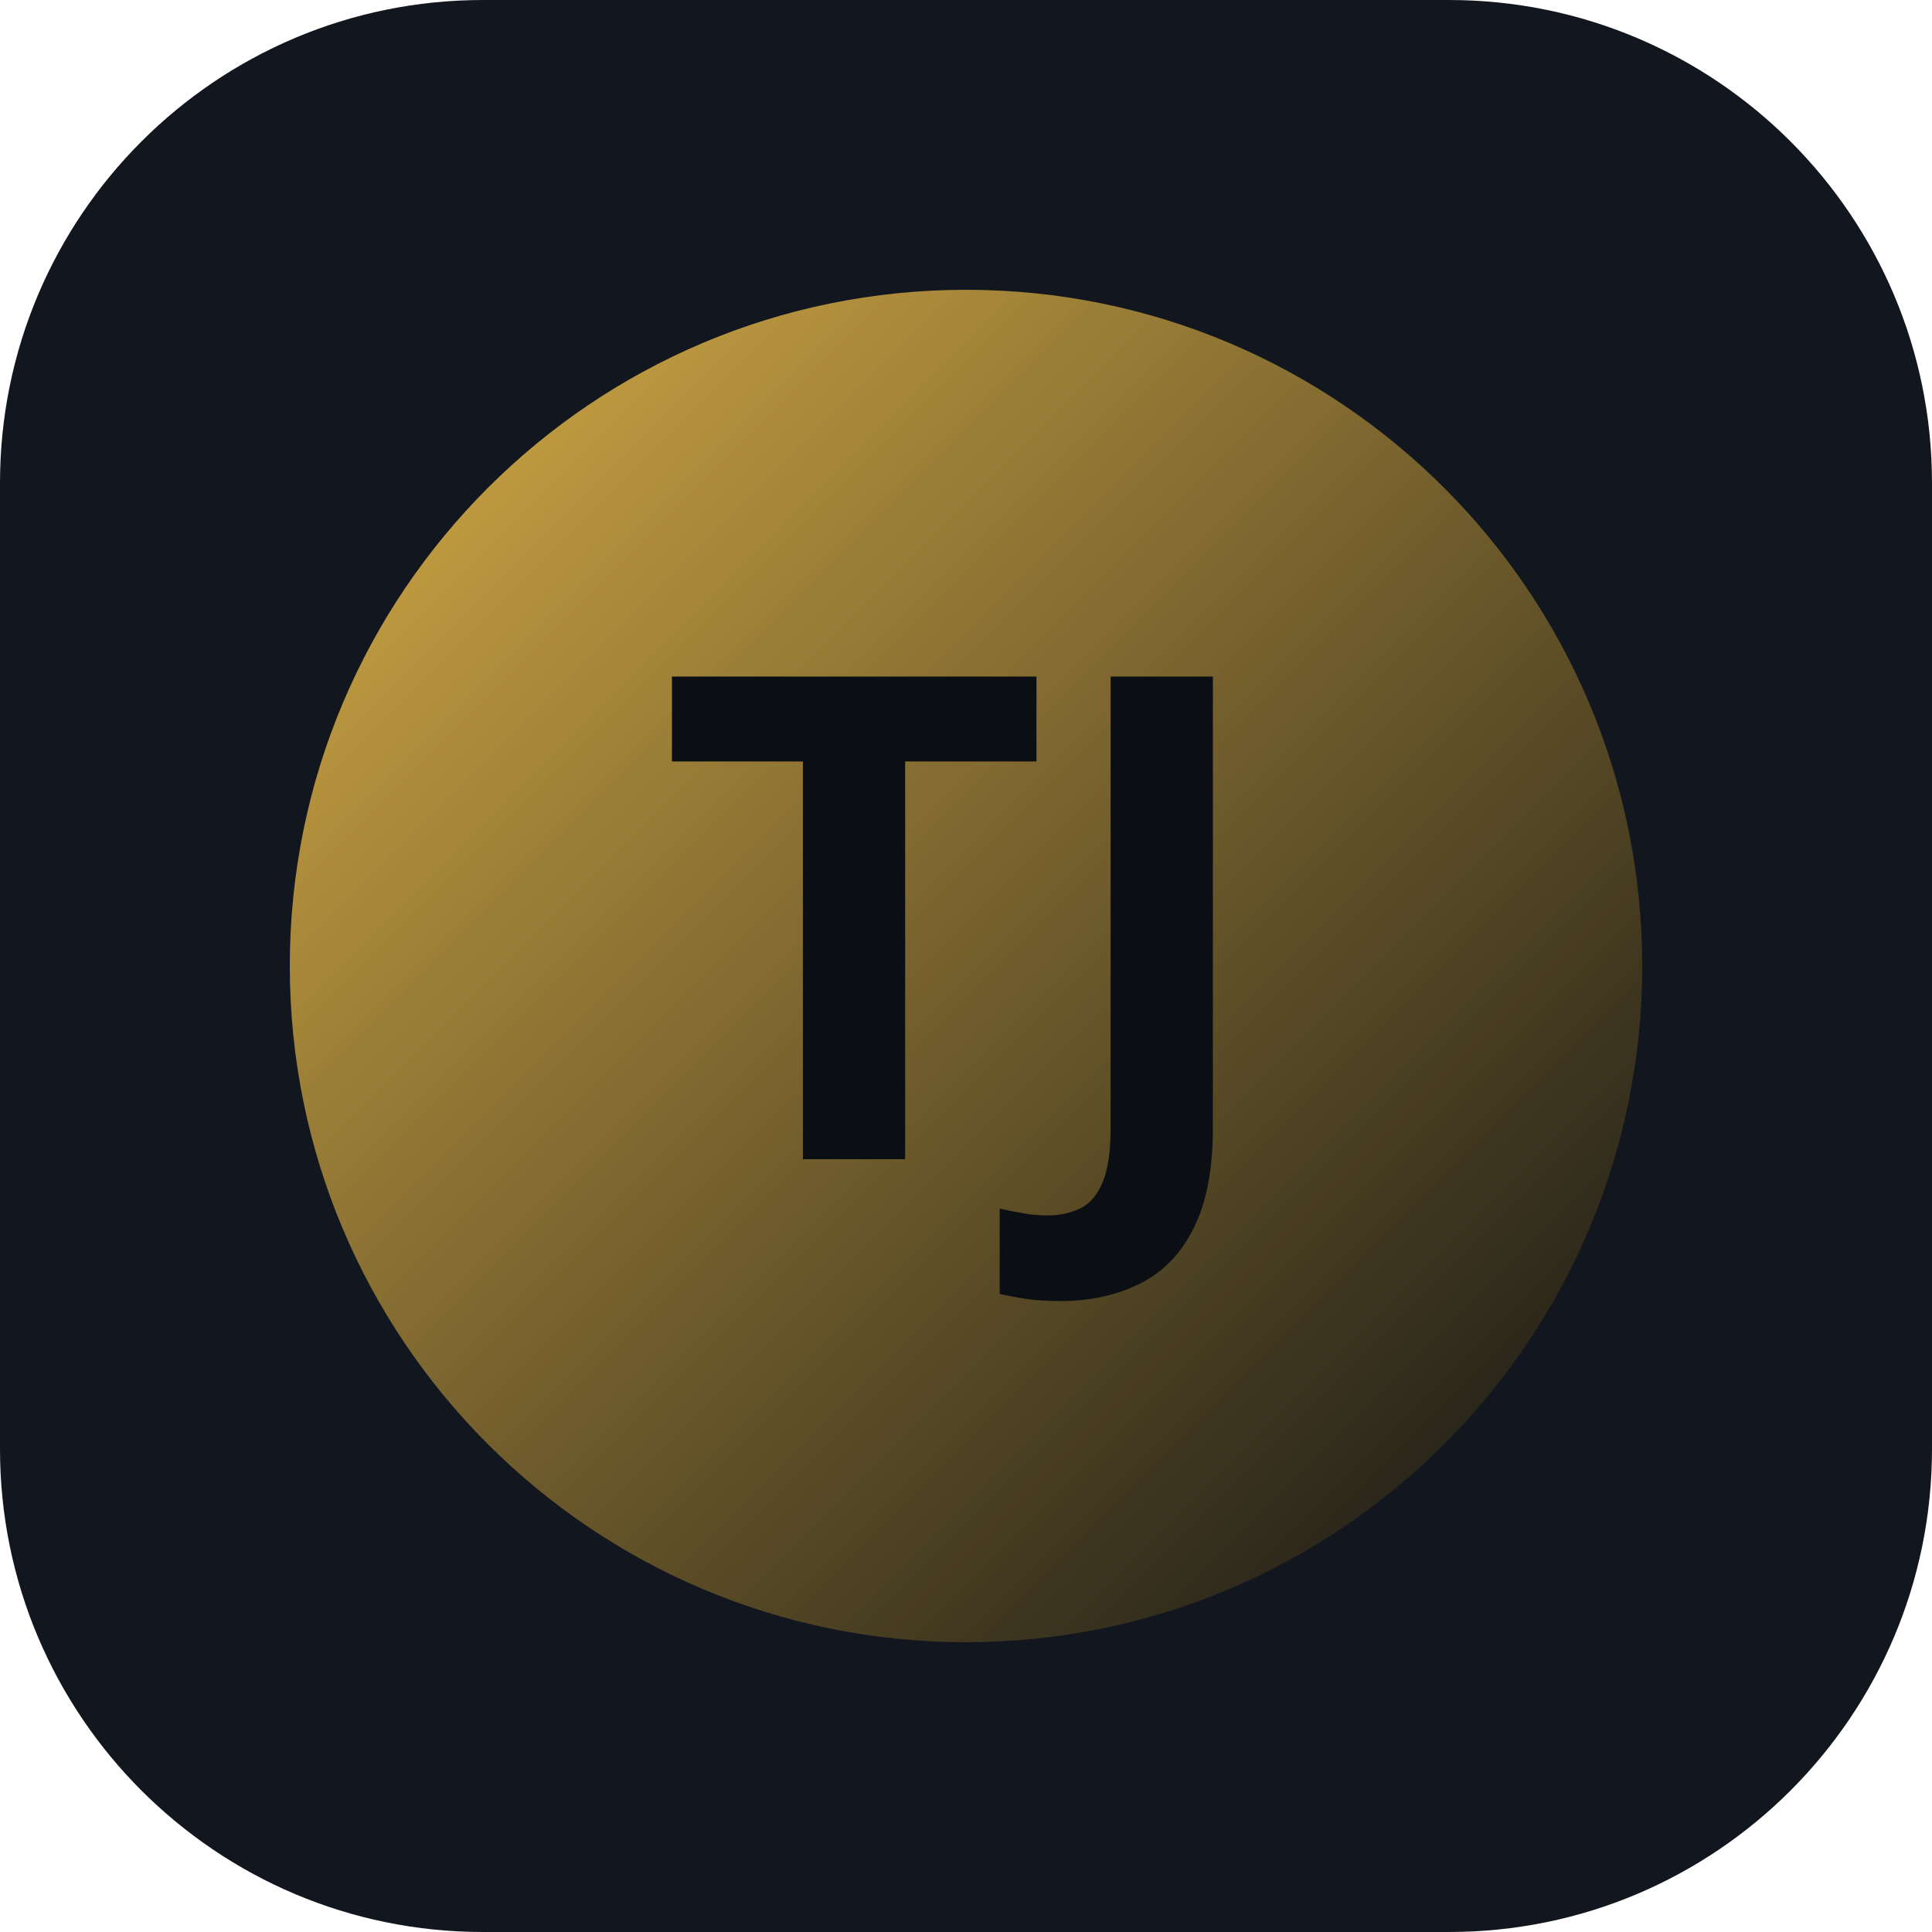
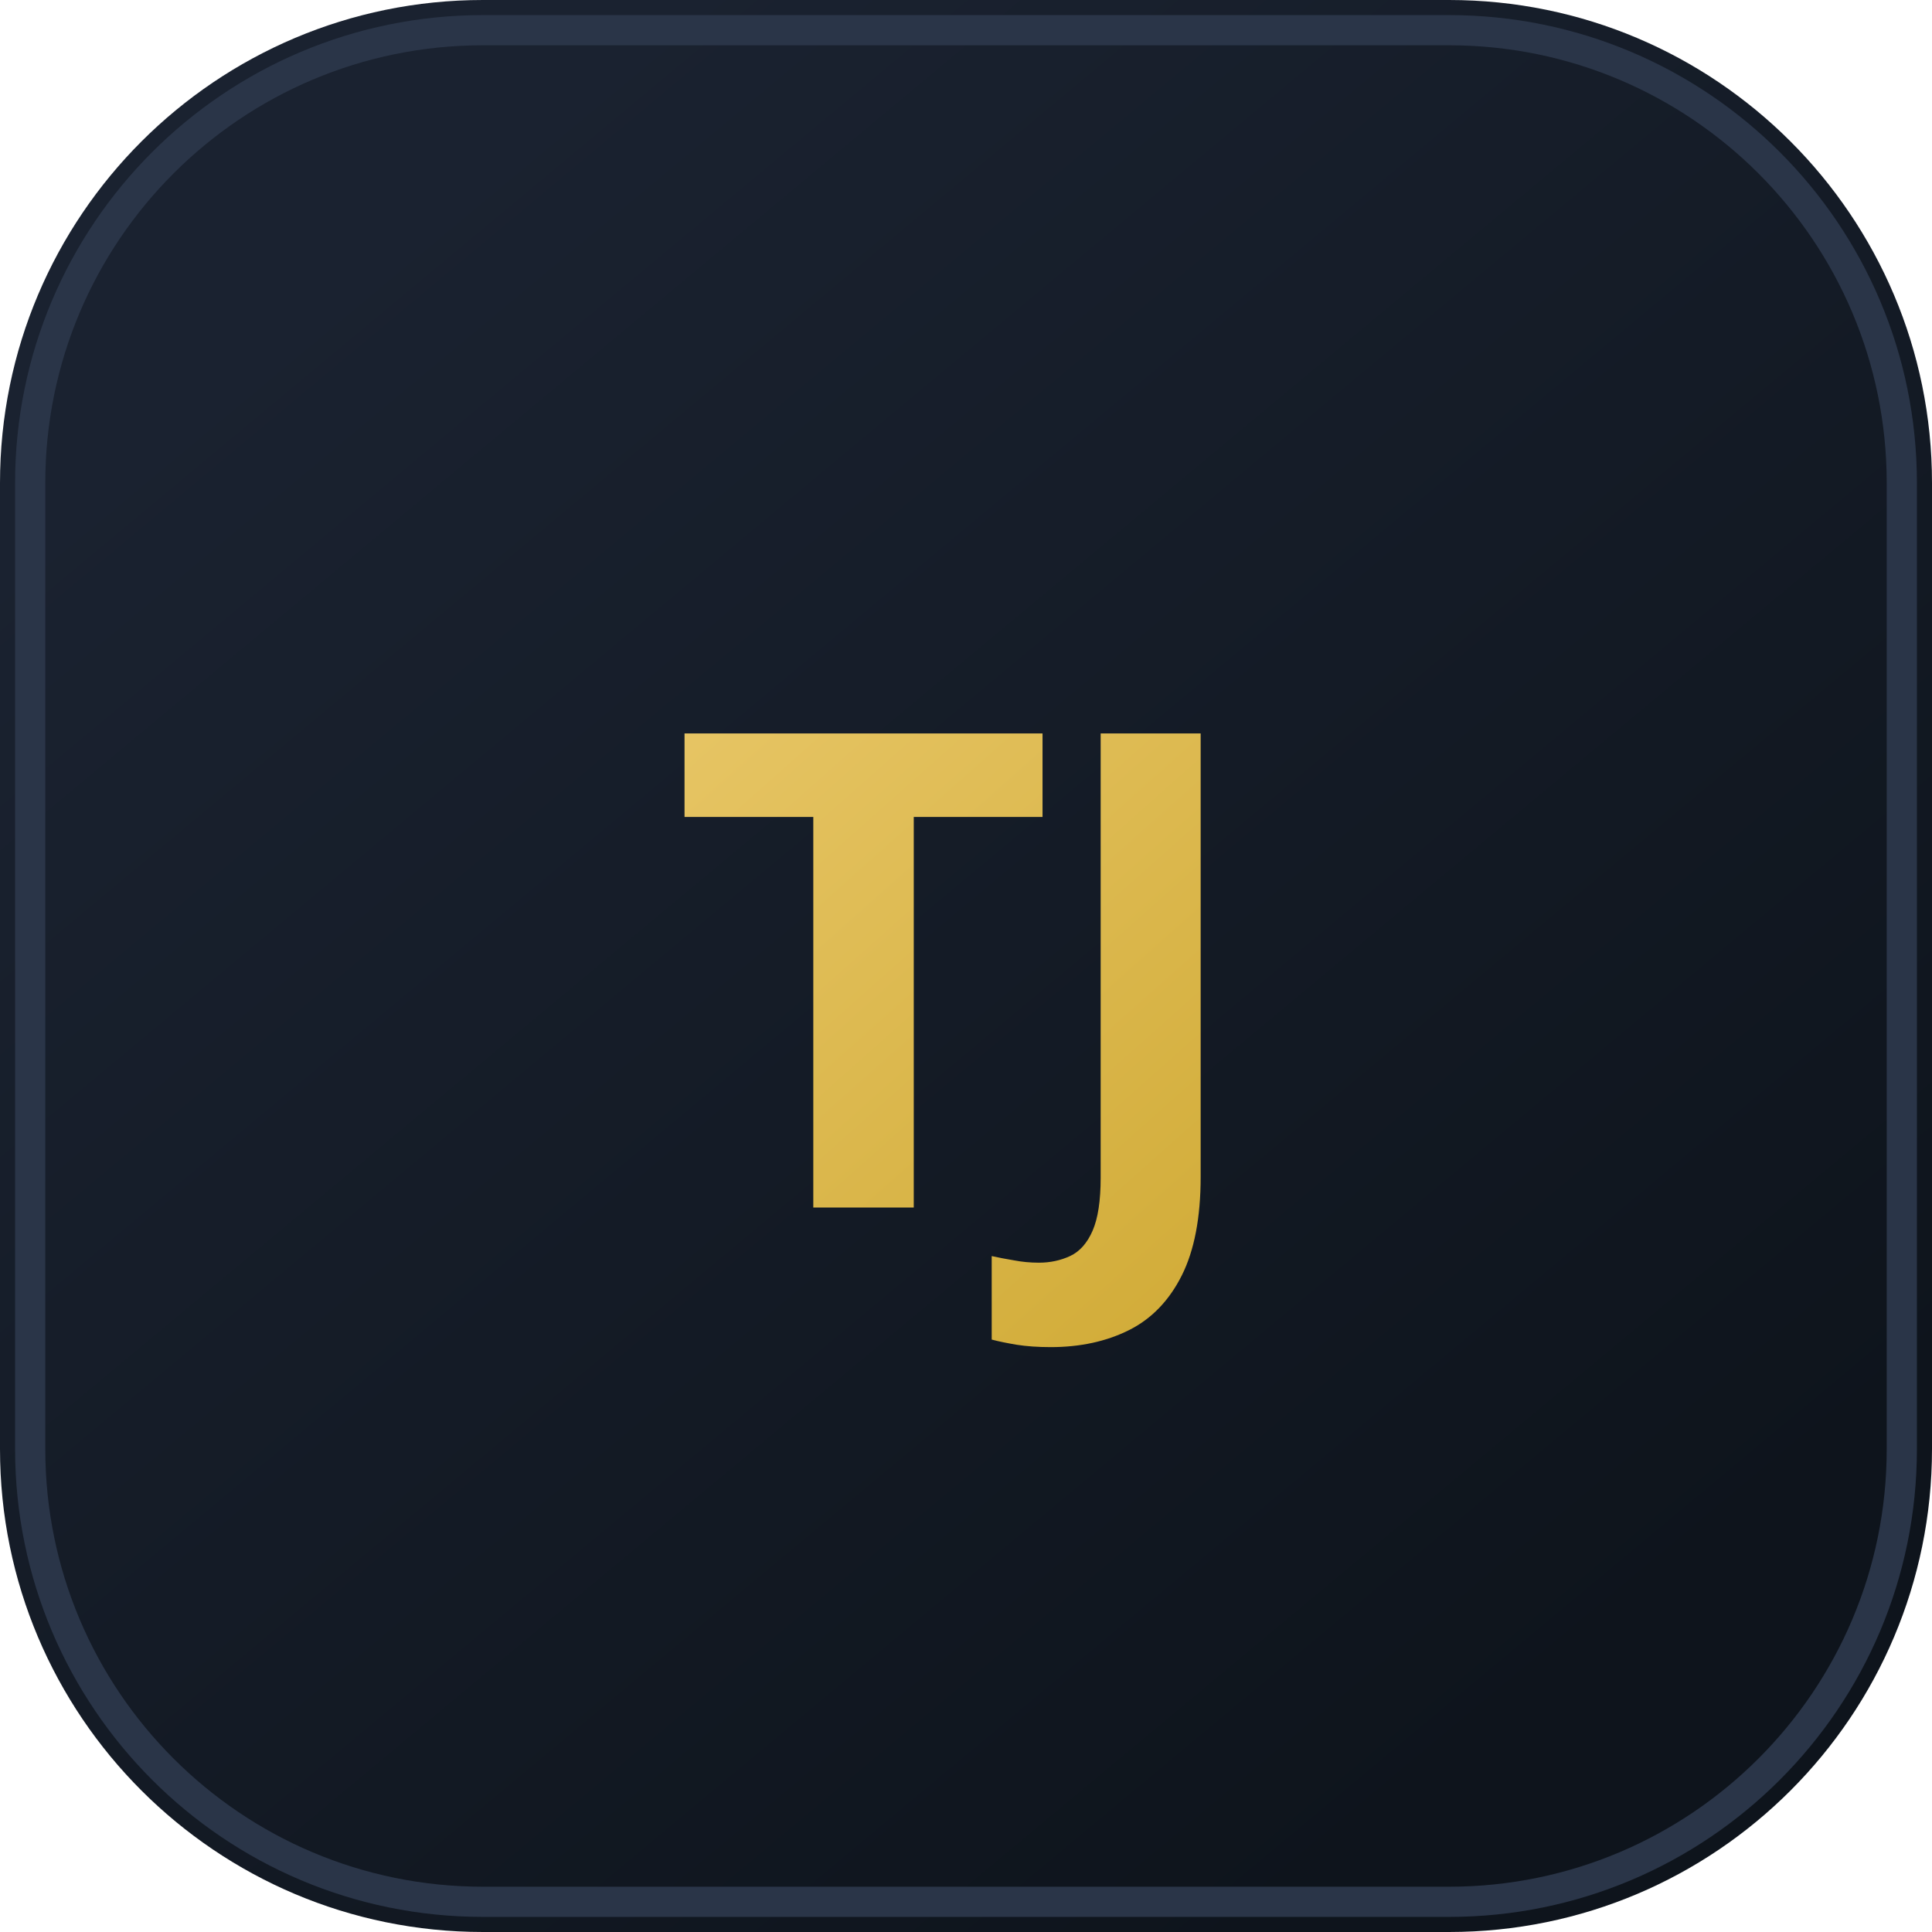
- <svg xmlns="http://www.w3.org/2000/svg" width="80" height="80" viewBox="0 0 80 80">
+ <svg xmlns="http://www.w3.org/2000/svg" width="64" height="64" viewBox="0 0 64 64" fill="none">
  <defs>
-     <linearGradient id="g" x1="0" y1="0" x2="1" y2="1">
-       <stop offset="0%" stop-color="#E6B84A" />
-       <stop offset="100%" stop-color="#0B0E12" />
+     <linearGradient id="g" x1="12" y1="8" x2="52" y2="56" gradientUnits="userSpaceOnUse">
+       <stop stop-color="#1A2230" />
+       <stop offset="1" stop-color="#0E141C" />
+     </linearGradient>
+     <linearGradient id="gold" x1="16" y1="14" x2="48" y2="50" gradientUnits="userSpaceOnUse">
+       <stop stop-color="#F0D078" />
+       <stop offset="1" stop-color="#C9A227" />
+     </linearGradient>
+     <linearGradient id="cyan" x1="18" y1="16" x2="46" y2="48" gradientUnits="userSpaceOnUse">
+       <stop stop-color="#7EEAE0" />
+       <stop offset="1" stop-color="#2BB8B0" />
    </linearGradient>
  </defs>
-   <rect width="80" height="80" rx="20" fill="#12171F" />
-   <circle cx="40" cy="40" r="28" fill="url(#g)" opacity="0.95" />
-   <text x="40" y="48" text-anchor="middle" font-family="IBM Plex Sans, system-ui, sans-serif" font-size="28" font-weight="700" fill="#0B0E12">TJ</text>
+   <rect width="64" height="64" rx="16" fill="url(#g)" />
+   <rect x="1" y="1" width="62" height="62" rx="15" stroke="#2A3548" stroke-width="1" />
+   <text x="32" y="40" text-anchor="middle" font-family="IBM Plex Sans, system-ui, sans-serif" font-size="22" font-weight="700" fill="url(#gold)" letter-spacing="-0.5">TJ</text>
</svg>
